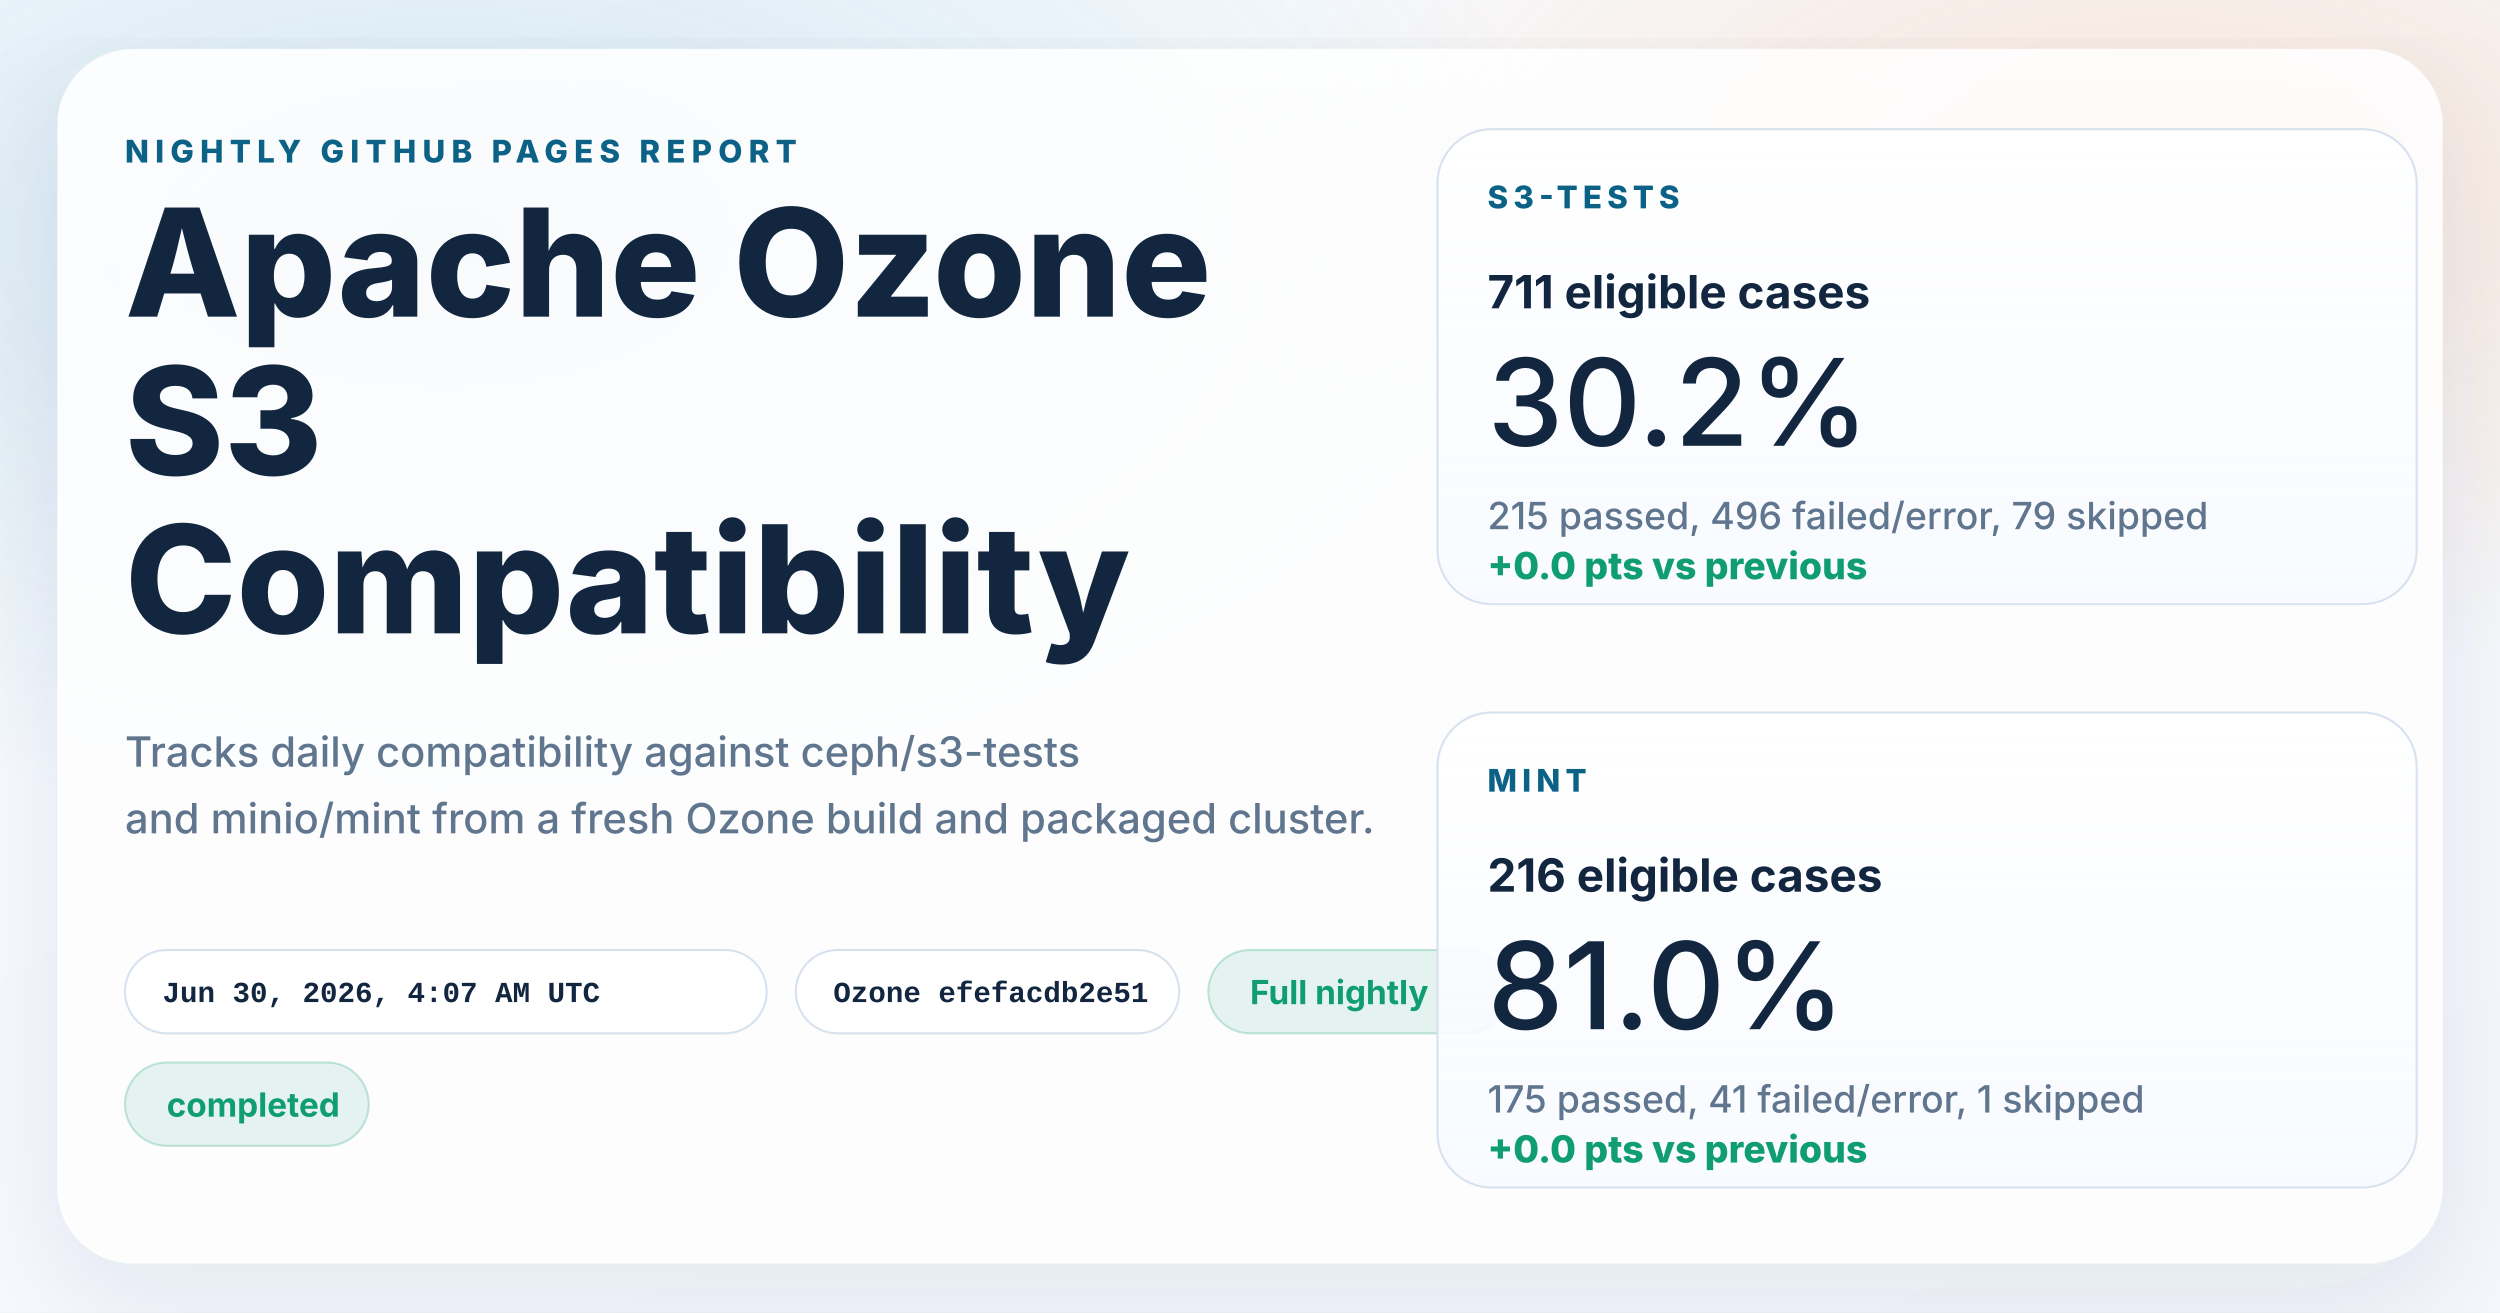
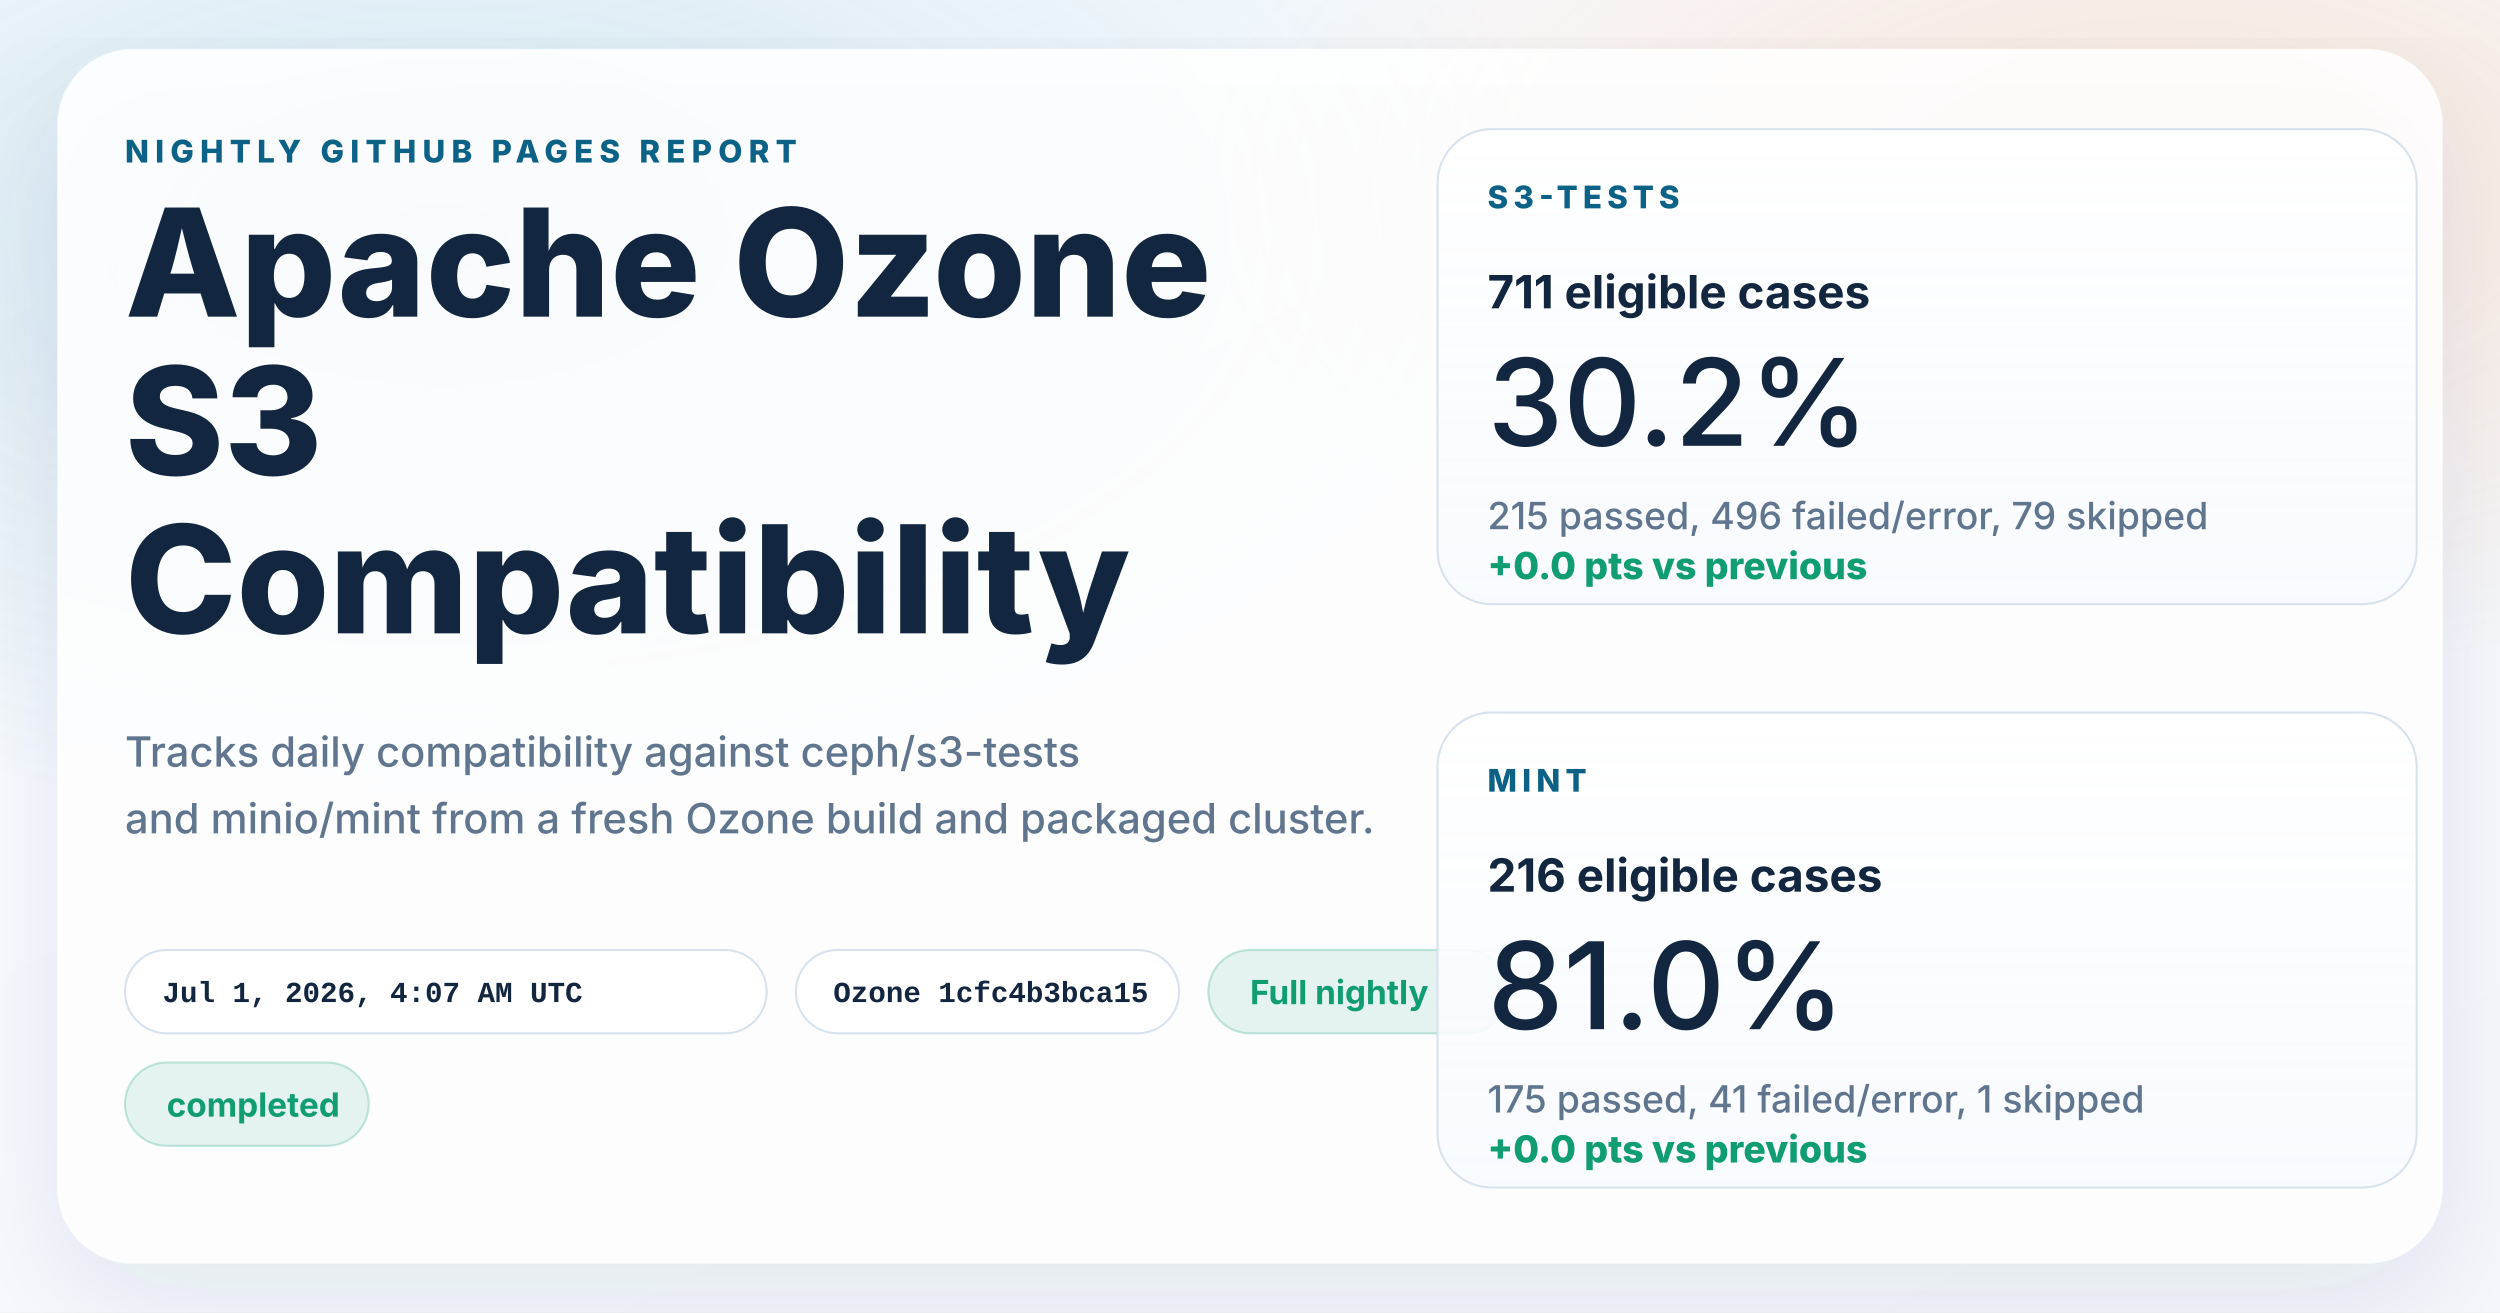
<svg xmlns="http://www.w3.org/2000/svg" width="1200" height="630" viewBox="0 0 1200 630" role="img" aria-labelledby="title desc">
  <defs>
    <linearGradient id="page" x1="0%" y1="0%" x2="100%" y2="100%">
      <stop offset="0%" stop-color="#f8fbff" />
      <stop offset="100%" stop-color="#f4f7fb" />
    </linearGradient>
    <radialGradient id="glowBlue" cx="18%" cy="18%" r="45%">
      <stop offset="0%" stop-color="#0d7fab" stop-opacity="0.16" />
      <stop offset="100%" stop-color="#0d7fab" stop-opacity="0" />
    </radialGradient>
    <radialGradient id="glowWarm" cx="86%" cy="14%" r="38%">
      <stop offset="0%" stop-color="#ff8a3d" stop-opacity="0.18" />
      <stop offset="100%" stop-color="#ff8a3d" stop-opacity="0" />
    </radialGradient>
    <linearGradient id="card" x1="0%" y1="0%" x2="0%" y2="100%">
      <stop offset="0%" stop-color="#ffffff" stop-opacity="0.96" />
      <stop offset="100%" stop-color="#f7faff" stop-opacity="0.88" />
    </linearGradient>
    <filter id="shadow" x="-10%" y="-10%" width="120%" height="120%">
      <feDropShadow dx="0" dy="18" stdDeviation="28" flood-color="#102d4c" flood-opacity="0.10" />
    </filter>
  </defs>
  <rect width="1200" height="630" fill="url(#page)" />
  <rect width="1200" height="630" fill="url(#glowBlue)" />
  <rect width="1200" height="630" fill="url(#glowWarm)" />
  <g filter="url(#shadow)">
    <rect x="28" y="24" width="1144" height="582" rx="36" fill="#ffffff" fill-opacity="0.86" stroke="#ffffff" stroke-opacity="0.75" />
  </g>
  <g font-family="system-ui, -apple-system, BlinkMacSystemFont, 'Segoe UI', sans-serif" fill="#12263f">
    <text x="60" y="78" font-size="15" font-weight="800" letter-spacing="3" fill="#0b6286">NIGHTLY GITHUB PAGES REPORT</text>
    <text x="60" y="152" font-size="72" font-weight="800">Apache Ozone</text>
    <text x="60" y="228" font-size="72" font-weight="800">S3</text>
    <text x="60" y="304" font-size="72" font-weight="800">Compatibility</text>
    <text x="60" y="368" font-size="20" font-weight="500" fill="#60758e">Tracks daily compatibility against ceph/s3-tests</text>
    <text x="60" y="400" font-size="20" font-weight="500" fill="#60758e">and minio/mint from a fresh Ozone build and packaged cluster.</text>
  </g>
  <g font-family="'SFMono-Regular', Consolas, 'Liberation Mono', monospace" font-size="14" font-weight="600">
    <g transform="translate(60 456)">
      <rect width="308" height="40" rx="20" fill="#ffffff" fill-opacity="0.94" stroke="#d7e2ee" />
-       <text x="18" y="25" fill="#12263f">Jun 30, 2026, 4:07 AM UTC</text>
+       <text x="18" y="25" fill="#12263f">Jul 1, 2026, 4:07 AM UTC</text>
    </g>
    <g transform="translate(382 456)">
      <rect width="184" height="40" rx="20" fill="#ffffff" fill-opacity="0.94" stroke="#d7e2ee" />
-       <text x="18" y="25" fill="#12263f">Ozone efefacdb2e51</text>
+       <text x="18" y="25" fill="#12263f">Ozone 1cfc4b3bca15</text>
    </g>
  </g>
  <g font-family="system-ui, -apple-system, BlinkMacSystemFont, 'Segoe UI', sans-serif" font-size="16" font-weight="700">
    <g transform="translate(580 456)">
      <rect width="144" height="40" rx="20" fill="#0f9d71" fill-opacity="0.10" stroke="#0f9d71" stroke-opacity="0.24" />
      <text x="20" y="26" fill="#0f9d71">Full nightly</text>
    </g>
    <g transform="translate(60 510)">
      <rect width="117" height="40" rx="20" fill="#0f9d71" fill-opacity="0.10" stroke="#0f9d71" stroke-opacity="0.24" />
      <text x="20" y="26" fill="#0f9d71">completed</text>
    </g>
  </g>
  <g font-family="system-ui, -apple-system, BlinkMacSystemFont, 'Segoe UI', sans-serif" fill="#12263f">
    <g transform="translate(690 62)">
      <rect width="470" height="228" rx="26" fill="url(#card)" stroke="#d7e2ee" />
      <text x="24" y="38" font-size="15" font-weight="800" letter-spacing="2.5" fill="#0b6286">S3-TESTS</text>
      <text x="24" y="86" font-size="22" font-weight="700">711 eligible cases</text>
      <text x="24" y="152" font-size="58" font-weight="500">30.2%</text>
      <text x="24" y="192" font-size="18" font-weight="500" fill="#60758e">215 passed, 496 failed/error, 79 skipped</text>
      <text x="24" y="216" font-size="18" font-weight="800" fill="#0f9d71">+0.0 pts vs previous</text>
    </g>
    <g transform="translate(690 342)">
      <rect width="470" height="228" rx="26" fill="url(#card)" stroke="#d7e2ee" />
      <text x="24" y="38" font-size="15" font-weight="800" letter-spacing="2.5" fill="#0b6286">MINT</text>
      <text x="24" y="86" font-size="22" font-weight="700">216 eligible cases</text>
      <text x="24" y="152" font-size="58" font-weight="500">81.0%</text>
      <text x="24" y="192" font-size="18" font-weight="500" fill="#60758e">175 passed, 41 failed/error, 1 skipped</text>
      <text x="24" y="216" font-size="18" font-weight="800" fill="#0f9d71">+0.0 pts vs previous</text>
    </g>
  </g>
</svg>
